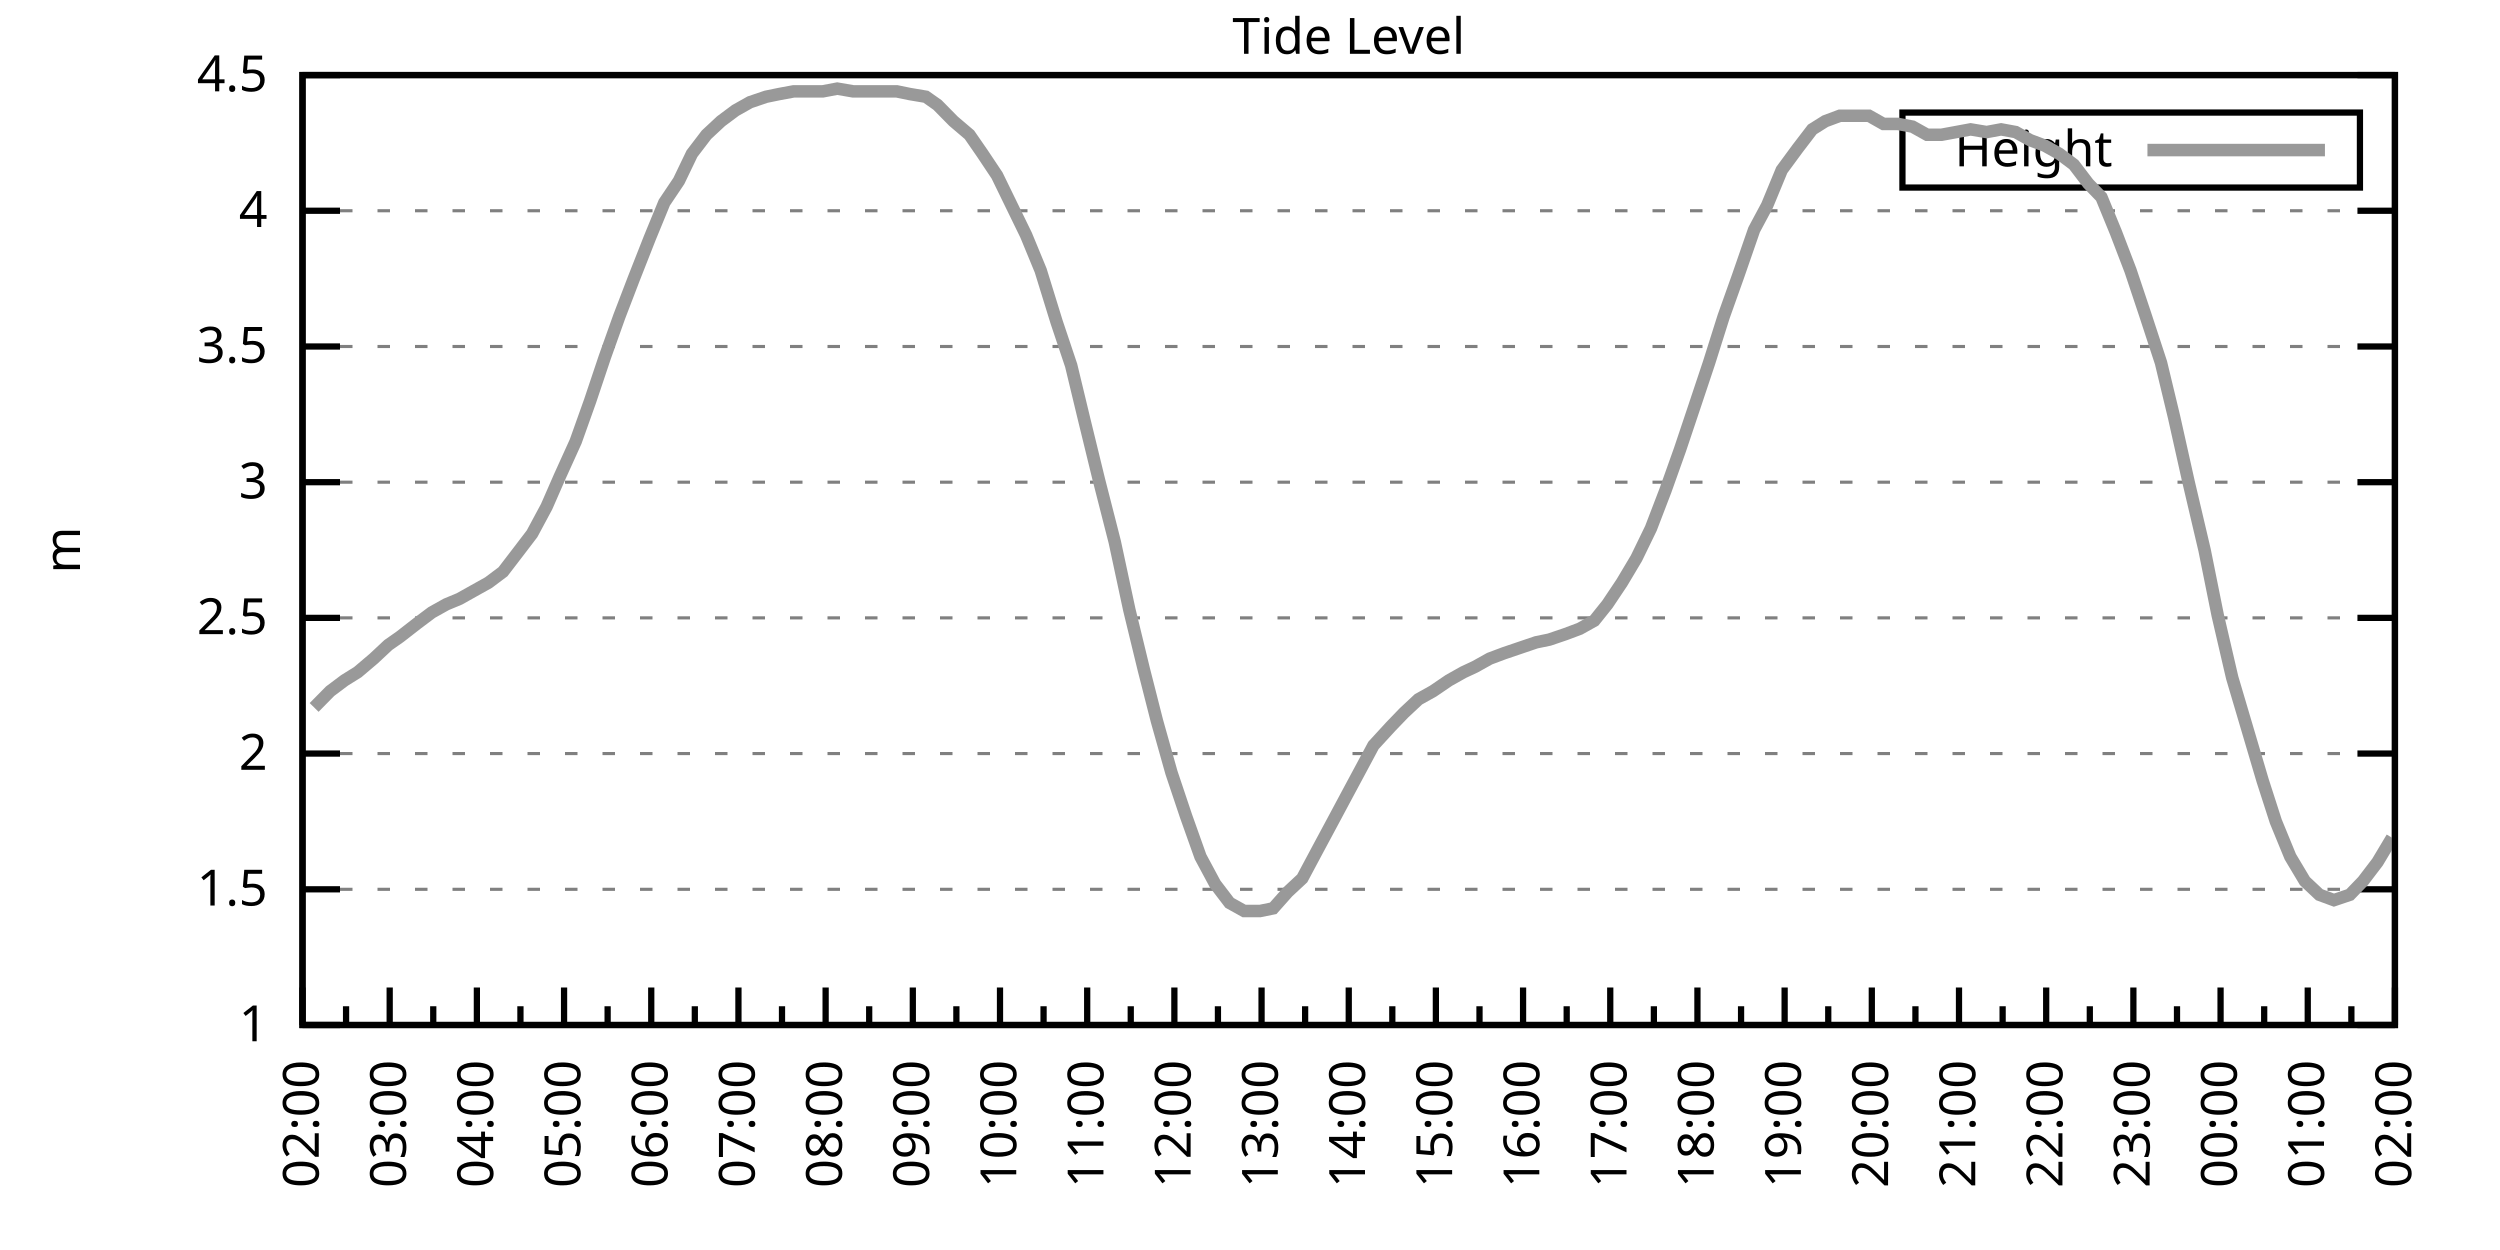
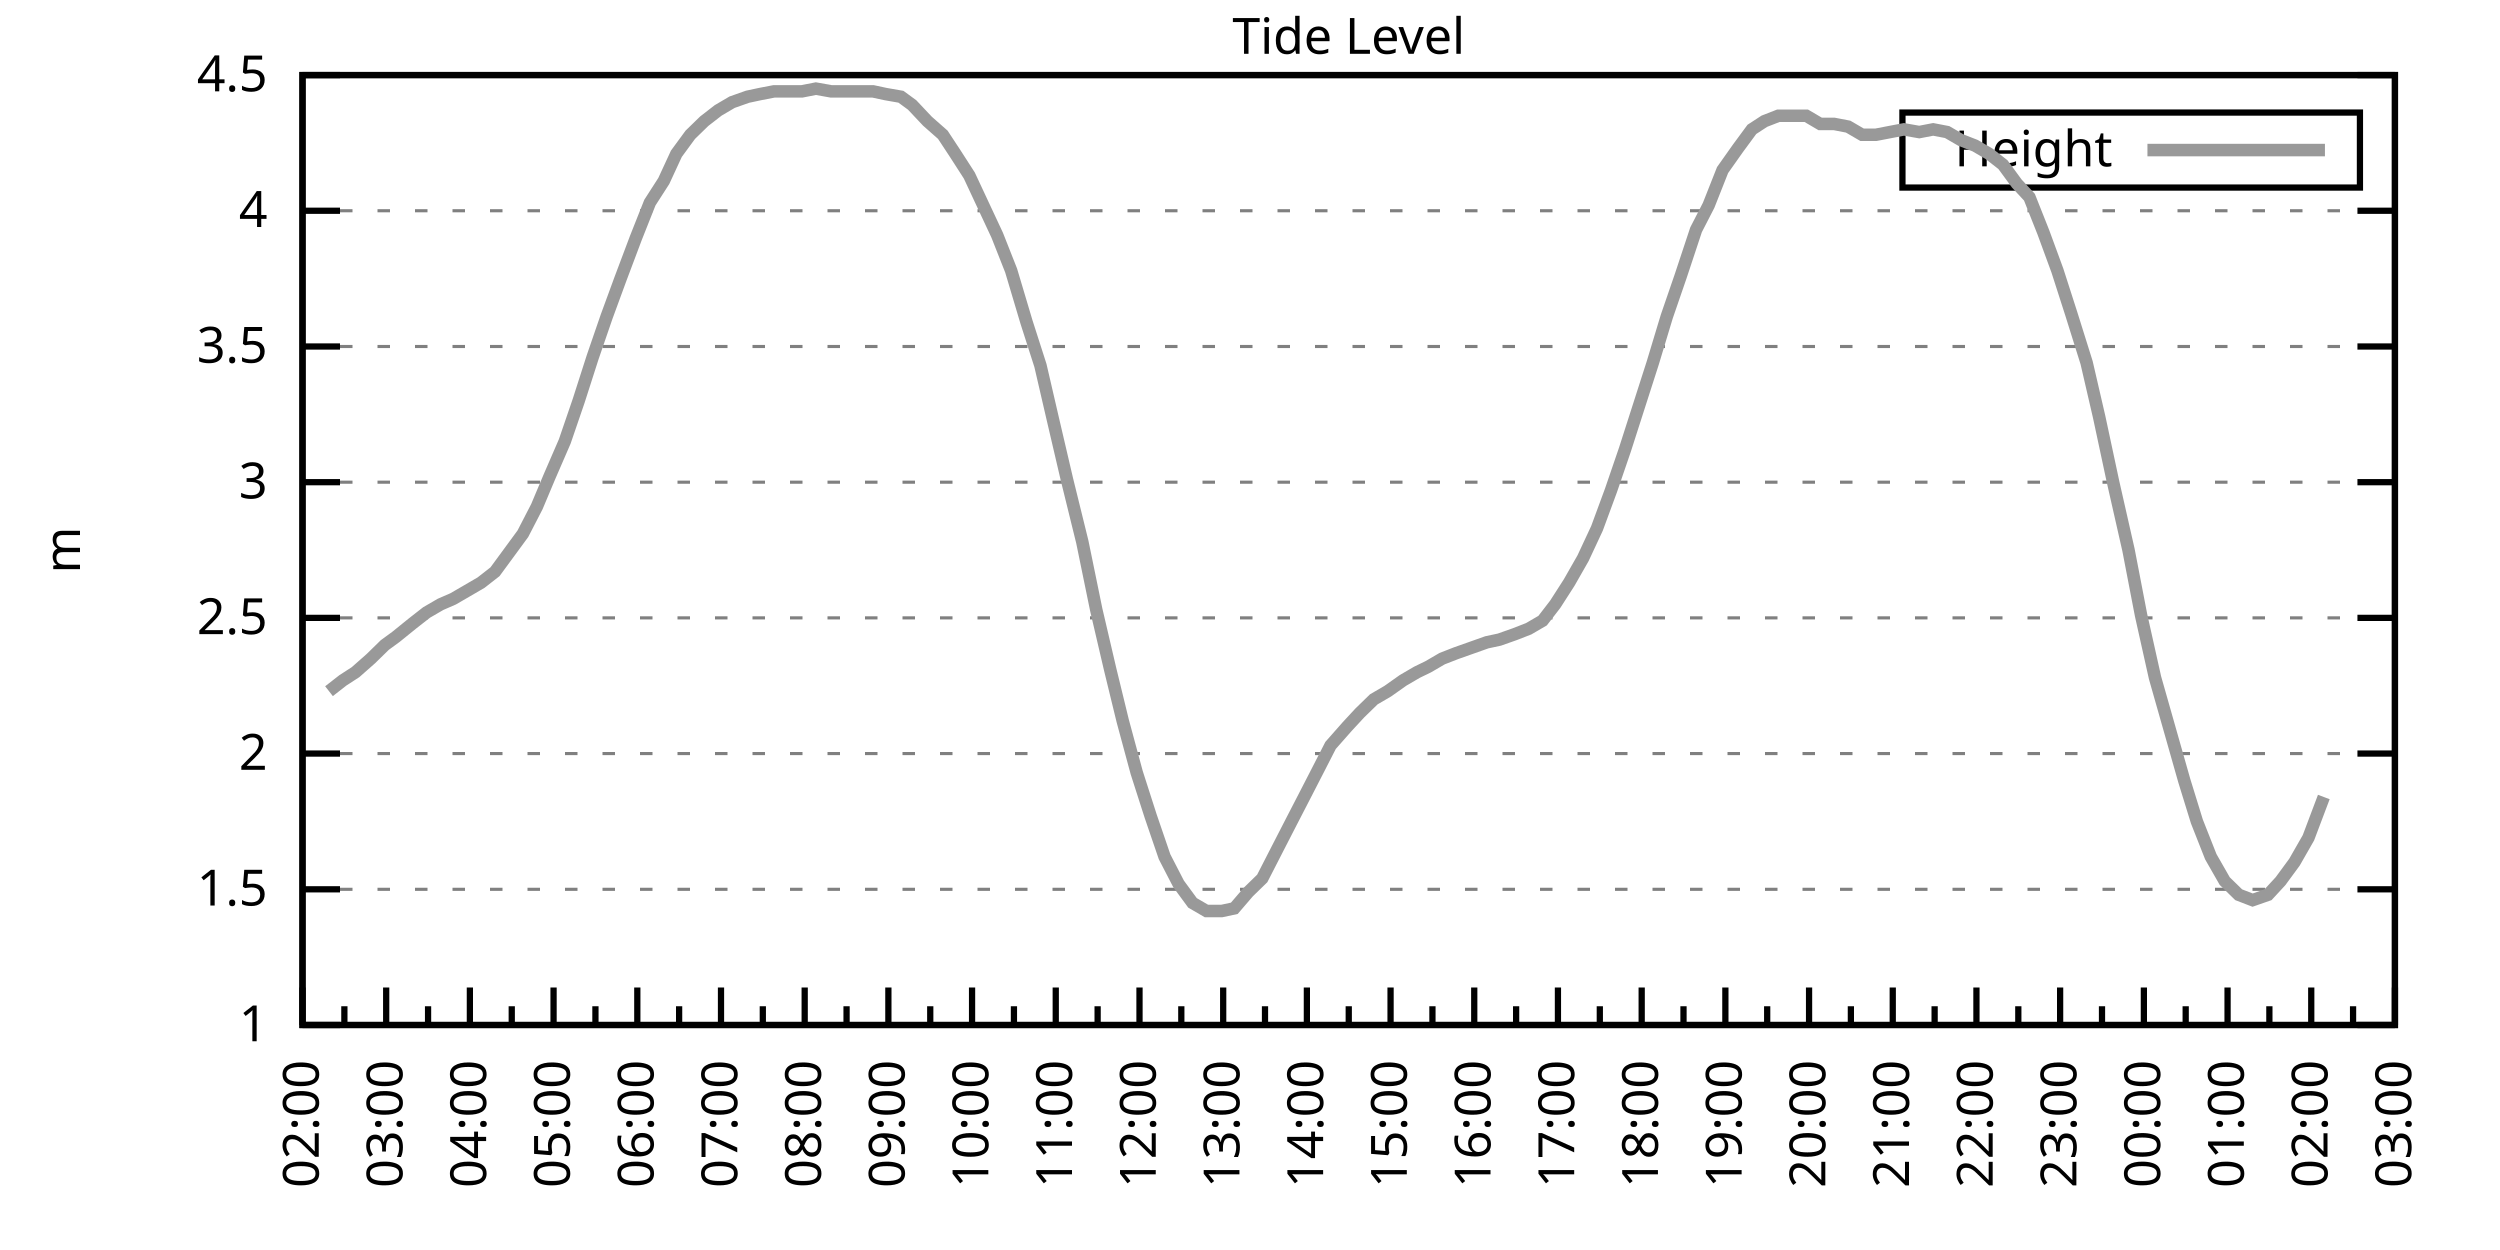
<svg xmlns="http://www.w3.org/2000/svg" xmlns:xlink="http://www.w3.org/1999/xlink" width="400" height="200" viewBox="0 0 400 200">
  <g id="gnuplot_canvas">
    <rect x="0" y="0" width="400" height="200" fill="none" />
    <defs>
      <circle id="gpDot" r="0.5" stroke-width="0.5" stroke="currentColor" />
      <path id="gpPt0" stroke-width="0.333" stroke="currentColor" d="M-1,0 h2 M0,-1 v2" />
      <path id="gpPt1" stroke-width="0.333" stroke="currentColor" d="M-1,-1 L1,1 M1,-1 L-1,1" />
      <path id="gpPt2" stroke-width="0.333" stroke="currentColor" d="M-1,0 L1,0 M0,-1 L0,1 M-1,-1 L1,1 M-1,1 L1,-1" />
      <rect id="gpPt3" stroke-width="0.333" stroke="currentColor" x="-1" y="-1" width="2" height="2" />
      <rect id="gpPt4" stroke-width="0.333" stroke="currentColor" fill="currentColor" x="-1" y="-1" width="2" height="2" />
      <circle id="gpPt5" stroke-width="0.333" stroke="currentColor" cx="0" cy="0" r="1" />
      <use xlink:href="#gpPt5" id="gpPt6" fill="currentColor" stroke="none" />
      <path id="gpPt7" stroke-width="0.333" stroke="currentColor" d="M0,-1.33 L-1.33,0.67 L1.33,0.67 z" />
      <use xlink:href="#gpPt7" id="gpPt8" fill="currentColor" stroke="none" />
      <use xlink:href="#gpPt7" id="gpPt9" stroke="currentColor" transform="rotate(180)" />
      <use xlink:href="#gpPt9" id="gpPt10" fill="currentColor" stroke="none" />
      <use xlink:href="#gpPt3" id="gpPt11" stroke="currentColor" transform="rotate(45)" />
      <use xlink:href="#gpPt11" id="gpPt12" fill="currentColor" stroke="none" />
      <path id="gpPt13" stroke-width="0.333" stroke="currentColor" d="M0,1.330 L1.265,0.411 L0.782,-1.067 L-0.782,-1.076 L-1.265,0.411 z" />
      <use xlink:href="#gpPt13" id="gpPt14" fill="currentColor" stroke="none" />
      <filter id="textbox" filterUnits="objectBoundingBox" x="0" y="0" height="1" width="1">
        <feFlood flood-color="white" flood-opacity="1" result="bgnd" />
        <feComposite in="SourceGraphic" in2="bgnd" operator="atop" />
      </filter>
      <filter id="greybox" filterUnits="objectBoundingBox" x="0" y="0" height="1" width="1">
        <feFlood flood-color="lightgrey" flood-opacity="1" result="grey" />
        <feComposite in="SourceGraphic" in2="grey" operator="atop" />
      </filter>
    </defs>
    <g fill="none" color="white" stroke="currentColor" stroke-width="1.00" stroke-linecap="butt" stroke-linejoin="miter">
</g>
    <g fill="none" color="black" stroke="currentColor" stroke-width="1.00" stroke-linecap="butt" stroke-linejoin="miter">
      <g stroke="none" shape-rendering="crispEdges">
        <polygon fill="rgb(255, 255, 255)" points="48.40,164.00 383.18,164.00 383.18,12.02 48.40,12.02 " />
      </g>
    </g>
    <g fill="none" color="black" stroke="currentColor" stroke-width="1.00" stroke-linecap="butt" stroke-linejoin="miter">
</g>
    <g fill="none" color="black" stroke="black" stroke-width="0.50" stroke-linecap="butt" stroke-linejoin="miter">
</g>
    <g fill="none" color="gray" stroke="currentColor" stroke-width="0.50" stroke-linecap="butt" stroke-linejoin="miter">
      <path stroke="gray" stroke-dasharray="2,4" class="gridline" d="M48.40,164.00 L383.19,164.00  " />
    </g>
    <g fill="none" color="gray" stroke="gray" stroke-width="1.00" stroke-linecap="butt" stroke-linejoin="miter">
</g>
    <g fill="none" color="black" stroke="currentColor" stroke-width="1.00" stroke-linecap="butt" stroke-linejoin="miter">
      <path stroke="black" d="M48.40,164.00 L54.40,164.00 M383.19,164.00 L377.19,164.00  " />
      <g transform="translate(42.80,166.60)" stroke="none" fill="black" font-family="Sans" font-size="8.00" text-anchor="end">
        <text>
          <tspan font-family="Sans"> 1</tspan>
        </text>
      </g>
    </g>
    <g fill="none" color="black" stroke="currentColor" stroke-width="1.00" stroke-linecap="butt" stroke-linejoin="miter">
</g>
    <g fill="none" color="black" stroke="black" stroke-width="0.50" stroke-linecap="butt" stroke-linejoin="miter">
</g>
    <g fill="none" color="gray" stroke="currentColor" stroke-width="0.50" stroke-linecap="butt" stroke-linejoin="miter">
      <path stroke="gray" stroke-dasharray="2,4" class="gridline" d="M48.40,142.29 L383.19,142.29  " />
    </g>
    <g fill="none" color="gray" stroke="gray" stroke-width="1.00" stroke-linecap="butt" stroke-linejoin="miter">
</g>
    <g fill="none" color="black" stroke="currentColor" stroke-width="1.00" stroke-linecap="butt" stroke-linejoin="miter">
      <path stroke="black" d="M48.40,142.29 L54.40,142.29 M383.19,142.29 L377.19,142.29  " />
      <g transform="translate(42.80,144.89)" stroke="none" fill="black" font-family="Sans" font-size="8.00" text-anchor="end">
        <text>
          <tspan font-family="Sans"> 1.5</tspan>
        </text>
      </g>
    </g>
    <g fill="none" color="black" stroke="currentColor" stroke-width="1.00" stroke-linecap="butt" stroke-linejoin="miter">
</g>
    <g fill="none" color="black" stroke="black" stroke-width="0.50" stroke-linecap="butt" stroke-linejoin="miter">
</g>
    <g fill="none" color="gray" stroke="currentColor" stroke-width="0.50" stroke-linecap="butt" stroke-linejoin="miter">
      <path stroke="gray" stroke-dasharray="2,4" class="gridline" d="M48.40,120.57 L383.19,120.57  " />
    </g>
    <g fill="none" color="gray" stroke="gray" stroke-width="1.00" stroke-linecap="butt" stroke-linejoin="miter">
</g>
    <g fill="none" color="black" stroke="currentColor" stroke-width="1.00" stroke-linecap="butt" stroke-linejoin="miter">
      <path stroke="black" d="M48.40,120.57 L54.40,120.57 M383.19,120.57 L377.19,120.57  " />
      <g transform="translate(42.80,123.17)" stroke="none" fill="black" font-family="Sans" font-size="8.00" text-anchor="end">
        <text>
          <tspan font-family="Sans"> 2</tspan>
        </text>
      </g>
    </g>
    <g fill="none" color="black" stroke="currentColor" stroke-width="1.00" stroke-linecap="butt" stroke-linejoin="miter">
</g>
    <g fill="none" color="black" stroke="black" stroke-width="0.50" stroke-linecap="butt" stroke-linejoin="miter">
</g>
    <g fill="none" color="gray" stroke="currentColor" stroke-width="0.50" stroke-linecap="butt" stroke-linejoin="miter">
      <path stroke="gray" stroke-dasharray="2,4" class="gridline" d="M48.40,98.86 L383.19,98.86  " />
    </g>
    <g fill="none" color="gray" stroke="gray" stroke-width="1.00" stroke-linecap="butt" stroke-linejoin="miter">
</g>
    <g fill="none" color="black" stroke="currentColor" stroke-width="1.00" stroke-linecap="butt" stroke-linejoin="miter">
      <path stroke="black" d="M48.40,98.86 L54.40,98.86 M383.19,98.86 L377.19,98.86  " />
      <g transform="translate(42.80,101.46)" stroke="none" fill="black" font-family="Sans" font-size="8.00" text-anchor="end">
        <text>
          <tspan font-family="Sans"> 2.5</tspan>
        </text>
      </g>
    </g>
    <g fill="none" color="black" stroke="currentColor" stroke-width="1.00" stroke-linecap="butt" stroke-linejoin="miter">
</g>
    <g fill="none" color="black" stroke="black" stroke-width="0.50" stroke-linecap="butt" stroke-linejoin="miter">
</g>
    <g fill="none" color="gray" stroke="currentColor" stroke-width="0.50" stroke-linecap="butt" stroke-linejoin="miter">
      <path stroke="gray" stroke-dasharray="2,4" class="gridline" d="M48.40,77.15 L383.19,77.15  " />
    </g>
    <g fill="none" color="gray" stroke="gray" stroke-width="1.00" stroke-linecap="butt" stroke-linejoin="miter">
</g>
    <g fill="none" color="black" stroke="currentColor" stroke-width="1.00" stroke-linecap="butt" stroke-linejoin="miter">
      <path stroke="black" d="M48.40,77.15 L54.40,77.15 M383.19,77.15 L377.19,77.15  " />
      <g transform="translate(42.80,79.75)" stroke="none" fill="black" font-family="Sans" font-size="8.00" text-anchor="end">
        <text>
          <tspan font-family="Sans"> 3</tspan>
        </text>
      </g>
    </g>
    <g fill="none" color="black" stroke="currentColor" stroke-width="1.00" stroke-linecap="butt" stroke-linejoin="miter">
</g>
    <g fill="none" color="black" stroke="black" stroke-width="0.50" stroke-linecap="butt" stroke-linejoin="miter">
</g>
    <g fill="none" color="gray" stroke="currentColor" stroke-width="0.50" stroke-linecap="butt" stroke-linejoin="miter">
      <path stroke="gray" stroke-dasharray="2,4" class="gridline" d="M48.40,55.44 L383.19,55.44  " />
    </g>
    <g fill="none" color="gray" stroke="gray" stroke-width="1.00" stroke-linecap="butt" stroke-linejoin="miter">
</g>
    <g fill="none" color="black" stroke="currentColor" stroke-width="1.00" stroke-linecap="butt" stroke-linejoin="miter">
      <path stroke="black" d="M48.40,55.44 L54.40,55.44 M383.19,55.44 L377.19,55.44  " />
      <g transform="translate(42.80,58.04)" stroke="none" fill="black" font-family="Sans" font-size="8.00" text-anchor="end">
        <text>
          <tspan font-family="Sans"> 3.5</tspan>
        </text>
      </g>
    </g>
    <g fill="none" color="black" stroke="currentColor" stroke-width="1.00" stroke-linecap="butt" stroke-linejoin="miter">
</g>
    <g fill="none" color="black" stroke="black" stroke-width="0.50" stroke-linecap="butt" stroke-linejoin="miter">
</g>
    <g fill="none" color="gray" stroke="currentColor" stroke-width="0.50" stroke-linecap="butt" stroke-linejoin="miter">
      <path stroke="gray" stroke-dasharray="2,4" class="gridline" d="M48.40,33.72 L383.19,33.72  " />
    </g>
    <g fill="none" color="gray" stroke="gray" stroke-width="1.00" stroke-linecap="butt" stroke-linejoin="miter">
</g>
    <g fill="none" color="black" stroke="currentColor" stroke-width="1.00" stroke-linecap="butt" stroke-linejoin="miter">
      <path stroke="black" d="M48.40,33.72 L54.40,33.72 M383.19,33.72 L377.19,33.72  " />
      <g transform="translate(42.80,36.32)" stroke="none" fill="black" font-family="Sans" font-size="8.00" text-anchor="end">
        <text>
          <tspan font-family="Sans"> 4</tspan>
        </text>
      </g>
    </g>
    <g fill="none" color="black" stroke="currentColor" stroke-width="1.00" stroke-linecap="butt" stroke-linejoin="miter">
</g>
    <g fill="none" color="black" stroke="black" stroke-width="0.50" stroke-linecap="butt" stroke-linejoin="miter">
</g>
    <g fill="none" color="gray" stroke="currentColor" stroke-width="0.50" stroke-linecap="butt" stroke-linejoin="miter">
      <path stroke="gray" stroke-dasharray="2,4" class="gridline" d="M48.40,12.01 L383.19,12.01  " />
    </g>
    <g fill="none" color="gray" stroke="gray" stroke-width="1.00" stroke-linecap="butt" stroke-linejoin="miter">
</g>
    <g fill="none" color="black" stroke="currentColor" stroke-width="1.00" stroke-linecap="butt" stroke-linejoin="miter">
      <path stroke="black" d="M48.40,12.01 L54.40,12.01 M383.19,12.01 L377.19,12.01  " />
      <g transform="translate(42.80,14.61)" stroke="none" fill="black" font-family="Sans" font-size="8.00" text-anchor="end">
        <text>
          <tspan font-family="Sans"> 4.5</tspan>
        </text>
      </g>
    </g>
    <g fill="none" color="black" stroke="currentColor" stroke-width="1.00" stroke-linecap="butt" stroke-linejoin="miter">
      <path stroke="black" d="M48.40,164.00 L48.40,158.00  " />
      <g transform="translate(51.00,169.60) rotate(270)" stroke="none" fill="black" font-family="Sans" font-size="8.00" text-anchor="end">
        <text>
          <tspan font-family="Sans">02:00</tspan>
        </text>
      </g>
    </g>
    <g fill="none" color="black" stroke="currentColor" stroke-width="1.00" stroke-linecap="butt" stroke-linejoin="miter">
-       <path stroke="black" d="M55.37,164.00 L55.37,161.00 M62.35,164.00 L62.35,158.00  " />
-       <g transform="translate(64.95,169.60) rotate(270)" stroke="none" fill="black" font-family="Sans" font-size="8.00" text-anchor="end">
+       <path stroke="black" d="M55.10,164.00 L55.10,161.00 M61.79,164.00 L61.79,158.00  " />
+       <g transform="translate(64.39,169.60) rotate(270)" stroke="none" fill="black" font-family="Sans" font-size="8.00" text-anchor="end">
        <text>
          <tspan font-family="Sans">03:00</tspan>
        </text>
      </g>
    </g>
    <g fill="none" color="black" stroke="currentColor" stroke-width="1.00" stroke-linecap="butt" stroke-linejoin="miter">
-       <path stroke="black" d="M69.32,164.00 L69.32,161.00 M76.30,164.00 L76.30,158.00  " />
-       <g transform="translate(78.90,169.60) rotate(270)" stroke="none" fill="black" font-family="Sans" font-size="8.00" text-anchor="end">
+       <path stroke="black" d="M68.49,164.00 L68.49,161.00 M75.18,164.00 L75.18,158.00  " />
+       <g transform="translate(77.78,169.60) rotate(270)" stroke="none" fill="black" font-family="Sans" font-size="8.00" text-anchor="end">
        <text>
          <tspan font-family="Sans">04:00</tspan>
        </text>
      </g>
    </g>
    <g fill="none" color="black" stroke="currentColor" stroke-width="1.00" stroke-linecap="butt" stroke-linejoin="miter">
-       <path stroke="black" d="M83.27,164.00 L83.27,161.00 M90.25,164.00 L90.25,158.00  " />
-       <g transform="translate(92.85,169.60) rotate(270)" stroke="none" fill="black" font-family="Sans" font-size="8.00" text-anchor="end">
+       <path stroke="black" d="M81.88,164.00 L81.88,161.00 M88.57,164.00 L88.57,158.00  " />
+       <g transform="translate(91.17,169.60) rotate(270)" stroke="none" fill="black" font-family="Sans" font-size="8.00" text-anchor="end">
        <text>
          <tspan font-family="Sans">05:00</tspan>
        </text>
      </g>
    </g>
    <g fill="none" color="black" stroke="currentColor" stroke-width="1.00" stroke-linecap="butt" stroke-linejoin="miter">
-       <path stroke="black" d="M97.22,164.00 L97.22,161.00 M104.20,164.00 L104.20,158.00  " />
-       <g transform="translate(106.80,169.60) rotate(270)" stroke="none" fill="black" font-family="Sans" font-size="8.00" text-anchor="end">
+       <path stroke="black" d="M95.27,164.00 L95.27,161.00 M101.97,164.00 L101.97,158.00  " />
+       <g transform="translate(104.57,169.60) rotate(270)" stroke="none" fill="black" font-family="Sans" font-size="8.00" text-anchor="end">
        <text>
          <tspan font-family="Sans">06:00</tspan>
        </text>
      </g>
    </g>
    <g fill="none" color="black" stroke="currentColor" stroke-width="1.00" stroke-linecap="butt" stroke-linejoin="miter">
-       <path stroke="black" d="M111.17,164.00 L111.17,161.00 M118.15,164.00 L118.15,158.00  " />
-       <g transform="translate(120.75,169.60) rotate(270)" stroke="none" fill="black" font-family="Sans" font-size="8.00" text-anchor="end">
+       <path stroke="black" d="M108.66,164.00 L108.66,161.00 M115.36,164.00 L115.36,158.00  " />
+       <g transform="translate(117.96,169.60) rotate(270)" stroke="none" fill="black" font-family="Sans" font-size="8.00" text-anchor="end">
        <text>
          <tspan font-family="Sans">07:00</tspan>
        </text>
      </g>
    </g>
    <g fill="none" color="black" stroke="currentColor" stroke-width="1.00" stroke-linecap="butt" stroke-linejoin="miter">
-       <path stroke="black" d="M125.12,164.00 L125.12,161.00 M132.10,164.00 L132.10,158.00  " />
-       <g transform="translate(134.70,169.60) rotate(270)" stroke="none" fill="black" font-family="Sans" font-size="8.00" text-anchor="end">
+       <path stroke="black" d="M122.05,164.00 L122.05,161.00 M128.75,164.00 L128.75,158.00  " />
+       <g transform="translate(131.35,169.60) rotate(270)" stroke="none" fill="black" font-family="Sans" font-size="8.00" text-anchor="end">
        <text>
          <tspan font-family="Sans">08:00</tspan>
        </text>
      </g>
    </g>
    <g fill="none" color="black" stroke="currentColor" stroke-width="1.00" stroke-linecap="butt" stroke-linejoin="miter">
-       <path stroke="black" d="M139.07,164.00 L139.07,161.00 M146.05,164.00 L146.05,158.00  " />
-       <g transform="translate(148.65,169.60) rotate(270)" stroke="none" fill="black" font-family="Sans" font-size="8.00" text-anchor="end">
+       <path stroke="black" d="M135.45,164.00 L135.45,161.00 M142.14,164.00 L142.14,158.00  " />
+       <g transform="translate(144.74,169.60) rotate(270)" stroke="none" fill="black" font-family="Sans" font-size="8.00" text-anchor="end">
        <text>
          <tspan font-family="Sans">09:00</tspan>
        </text>
      </g>
    </g>
    <g fill="none" color="black" stroke="currentColor" stroke-width="1.00" stroke-linecap="butt" stroke-linejoin="miter">
-       <path stroke="black" d="M153.02,164.00 L153.02,161.00 M160.00,164.00 L160.00,158.00  " />
-       <g transform="translate(162.60,169.60) rotate(270)" stroke="none" fill="black" font-family="Sans" font-size="8.00" text-anchor="end">
+       <path stroke="black" d="M148.84,164.00 L148.84,161.00 M155.53,164.00 L155.53,158.00  " />
+       <g transform="translate(158.13,169.60) rotate(270)" stroke="none" fill="black" font-family="Sans" font-size="8.00" text-anchor="end">
        <text>
          <tspan font-family="Sans">10:00</tspan>
        </text>
      </g>
    </g>
    <g fill="none" color="black" stroke="currentColor" stroke-width="1.00" stroke-linecap="butt" stroke-linejoin="miter">
-       <path stroke="black" d="M166.97,164.00 L166.97,161.00 M173.95,164.00 L173.95,158.00  " />
-       <g transform="translate(176.55,169.60) rotate(270)" stroke="none" fill="black" font-family="Sans" font-size="8.00" text-anchor="end">
+       <path stroke="black" d="M162.23,164.00 L162.23,161.00 M168.92,164.00 L168.92,158.00  " />
+       <g transform="translate(171.52,169.60) rotate(270)" stroke="none" fill="black" font-family="Sans" font-size="8.00" text-anchor="end">
        <text>
          <tspan font-family="Sans">11:00</tspan>
        </text>
      </g>
    </g>
    <g fill="none" color="black" stroke="currentColor" stroke-width="1.00" stroke-linecap="butt" stroke-linejoin="miter">
-       <path stroke="black" d="M180.92,164.00 L180.92,161.00 M187.90,164.00 L187.90,158.00  " />
-       <g transform="translate(190.50,169.60) rotate(270)" stroke="none" fill="black" font-family="Sans" font-size="8.00" text-anchor="end">
+       <path stroke="black" d="M175.62,164.00 L175.62,161.00 M182.32,164.00 L182.32,158.00  " />
+       <g transform="translate(184.92,169.60) rotate(270)" stroke="none" fill="black" font-family="Sans" font-size="8.00" text-anchor="end">
        <text>
          <tspan font-family="Sans">12:00</tspan>
        </text>
      </g>
    </g>
    <g fill="none" color="black" stroke="currentColor" stroke-width="1.00" stroke-linecap="butt" stroke-linejoin="miter">
-       <path stroke="black" d="M194.87,164.00 L194.87,161.00 M201.85,164.00 L201.85,158.00  " />
-       <g transform="translate(204.45,169.60) rotate(270)" stroke="none" fill="black" font-family="Sans" font-size="8.00" text-anchor="end">
+       <path stroke="black" d="M189.01,164.00 L189.01,161.00 M195.71,164.00 L195.71,158.00  " />
+       <g transform="translate(198.31,169.60) rotate(270)" stroke="none" fill="black" font-family="Sans" font-size="8.00" text-anchor="end">
        <text>
          <tspan font-family="Sans">13:00</tspan>
        </text>
      </g>
    </g>
    <g fill="none" color="black" stroke="currentColor" stroke-width="1.00" stroke-linecap="butt" stroke-linejoin="miter">
-       <path stroke="black" d="M208.82,164.00 L208.82,161.00 M215.80,164.00 L215.80,158.00  " />
-       <g transform="translate(218.40,169.60) rotate(270)" stroke="none" fill="black" font-family="Sans" font-size="8.00" text-anchor="end">
+       <path stroke="black" d="M202.40,164.00 L202.40,161.00 M209.10,164.00 L209.10,158.00  " />
+       <g transform="translate(211.70,169.60) rotate(270)" stroke="none" fill="black" font-family="Sans" font-size="8.00" text-anchor="end">
        <text>
          <tspan font-family="Sans">14:00</tspan>
        </text>
      </g>
    </g>
    <g fill="none" color="black" stroke="currentColor" stroke-width="1.00" stroke-linecap="butt" stroke-linejoin="miter">
-       <path stroke="black" d="M222.77,164.00 L222.77,161.00 M229.74,164.00 L229.74,158.00  " />
-       <g transform="translate(232.34,169.60) rotate(270)" stroke="none" fill="black" font-family="Sans" font-size="8.00" text-anchor="end">
+       <path stroke="black" d="M215.80,164.00 L215.80,161.00 M222.49,164.00 L222.49,158.00  " />
+       <g transform="translate(225.09,169.60) rotate(270)" stroke="none" fill="black" font-family="Sans" font-size="8.00" text-anchor="end">
        <text>
          <tspan font-family="Sans">15:00</tspan>
        </text>
      </g>
    </g>
    <g fill="none" color="black" stroke="currentColor" stroke-width="1.00" stroke-linecap="butt" stroke-linejoin="miter">
-       <path stroke="black" d="M236.72,164.00 L236.72,161.00 M243.69,164.00 L243.69,158.00  " />
-       <g transform="translate(246.29,169.60) rotate(270)" stroke="none" fill="black" font-family="Sans" font-size="8.00" text-anchor="end">
+       <path stroke="black" d="M229.19,164.00 L229.19,161.00 M235.88,164.00 L235.88,158.00  " />
+       <g transform="translate(238.48,169.60) rotate(270)" stroke="none" fill="black" font-family="Sans" font-size="8.00" text-anchor="end">
        <text>
          <tspan font-family="Sans">16:00</tspan>
        </text>
      </g>
    </g>
    <g fill="none" color="black" stroke="currentColor" stroke-width="1.00" stroke-linecap="butt" stroke-linejoin="miter">
-       <path stroke="black" d="M250.67,164.00 L250.67,161.00 M257.64,164.00 L257.64,158.00  " />
-       <g transform="translate(260.24,169.60) rotate(270)" stroke="none" fill="black" font-family="Sans" font-size="8.00" text-anchor="end">
+       <path stroke="black" d="M242.58,164.00 L242.58,161.00 M249.27,164.00 L249.27,158.00  " />
+       <g transform="translate(251.87,169.60) rotate(270)" stroke="none" fill="black" font-family="Sans" font-size="8.00" text-anchor="end">
        <text>
          <tspan font-family="Sans">17:00</tspan>
        </text>
      </g>
    </g>
    <g fill="none" color="black" stroke="currentColor" stroke-width="1.00" stroke-linecap="butt" stroke-linejoin="miter">
-       <path stroke="black" d="M264.62,164.00 L264.62,161.00 M271.59,164.00 L271.59,158.00  " />
-       <g transform="translate(274.19,169.60) rotate(270)" stroke="none" fill="black" font-family="Sans" font-size="8.00" text-anchor="end">
+       <path stroke="black" d="M255.97,164.00 L255.97,161.00 M262.67,164.00 L262.67,158.00  " />
+       <g transform="translate(265.27,169.60) rotate(270)" stroke="none" fill="black" font-family="Sans" font-size="8.00" text-anchor="end">
        <text>
          <tspan font-family="Sans">18:00</tspan>
        </text>
      </g>
    </g>
    <g fill="none" color="black" stroke="currentColor" stroke-width="1.00" stroke-linecap="butt" stroke-linejoin="miter">
-       <path stroke="black" d="M278.57,164.00 L278.57,161.00 M285.54,164.00 L285.54,158.00  " />
-       <g transform="translate(288.14,169.60) rotate(270)" stroke="none" fill="black" font-family="Sans" font-size="8.00" text-anchor="end">
+       <path stroke="black" d="M269.36,164.00 L269.36,161.00 M276.06,164.00 L276.06,158.00  " />
+       <g transform="translate(278.66,169.60) rotate(270)" stroke="none" fill="black" font-family="Sans" font-size="8.00" text-anchor="end">
        <text>
          <tspan font-family="Sans">19:00</tspan>
        </text>
      </g>
    </g>
    <g fill="none" color="black" stroke="currentColor" stroke-width="1.00" stroke-linecap="butt" stroke-linejoin="miter">
-       <path stroke="black" d="M292.52,164.00 L292.52,161.00 M299.49,164.00 L299.49,158.00  " />
-       <g transform="translate(302.09,169.60) rotate(270)" stroke="none" fill="black" font-family="Sans" font-size="8.00" text-anchor="end">
+       <path stroke="black" d="M282.75,164.00 L282.75,161.00 M289.45,164.00 L289.45,158.00  " />
+       <g transform="translate(292.05,169.60) rotate(270)" stroke="none" fill="black" font-family="Sans" font-size="8.00" text-anchor="end">
        <text>
          <tspan font-family="Sans">20:00</tspan>
        </text>
      </g>
    </g>
    <g fill="none" color="black" stroke="currentColor" stroke-width="1.00" stroke-linecap="butt" stroke-linejoin="miter">
-       <path stroke="black" d="M306.47,164.00 L306.47,161.00 M313.44,164.00 L313.44,158.00  " />
-       <g transform="translate(316.04,169.60) rotate(270)" stroke="none" fill="black" font-family="Sans" font-size="8.00" text-anchor="end">
+       <path stroke="black" d="M296.14,164.00 L296.14,161.00 M302.84,164.00 L302.84,158.00  " />
+       <g transform="translate(305.44,169.60) rotate(270)" stroke="none" fill="black" font-family="Sans" font-size="8.00" text-anchor="end">
        <text>
          <tspan font-family="Sans">21:00</tspan>
        </text>
      </g>
    </g>
    <g fill="none" color="black" stroke="currentColor" stroke-width="1.00" stroke-linecap="butt" stroke-linejoin="miter">
-       <path stroke="black" d="M320.42,164.00 L320.42,161.00 M327.39,164.00 L327.39,158.00  " />
-       <g transform="translate(329.99,169.60) rotate(270)" stroke="none" fill="black" font-family="Sans" font-size="8.00" text-anchor="end">
+       <path stroke="black" d="M309.54,164.00 L309.54,161.00 M316.23,164.00 L316.23,158.00  " />
+       <g transform="translate(318.83,169.60) rotate(270)" stroke="none" fill="black" font-family="Sans" font-size="8.00" text-anchor="end">
        <text>
          <tspan font-family="Sans">22:00</tspan>
        </text>
      </g>
    </g>
    <g fill="none" color="black" stroke="currentColor" stroke-width="1.00" stroke-linecap="butt" stroke-linejoin="miter">
-       <path stroke="black" d="M334.37,164.00 L334.37,161.00 M341.34,164.00 L341.34,158.00  " />
-       <g transform="translate(343.94,169.60) rotate(270)" stroke="none" fill="black" font-family="Sans" font-size="8.00" text-anchor="end">
+       <path stroke="black" d="M322.93,164.00 L322.93,161.00 M329.62,164.00 L329.62,158.00  " />
+       <g transform="translate(332.22,169.60) rotate(270)" stroke="none" fill="black" font-family="Sans" font-size="8.00" text-anchor="end">
        <text>
          <tspan font-family="Sans">23:00</tspan>
        </text>
      </g>
    </g>
    <g fill="none" color="black" stroke="currentColor" stroke-width="1.00" stroke-linecap="butt" stroke-linejoin="miter">
-       <path stroke="black" d="M348.32,164.00 L348.32,161.00 M355.29,164.00 L355.29,158.00  " />
-       <g transform="translate(357.89,169.60) rotate(270)" stroke="none" fill="black" font-family="Sans" font-size="8.00" text-anchor="end">
+       <path stroke="black" d="M336.32,164.00 L336.32,161.00 M343.02,164.00 L343.02,158.00  " />
+       <g transform="translate(345.62,169.60) rotate(270)" stroke="none" fill="black" font-family="Sans" font-size="8.00" text-anchor="end">
        <text>
          <tspan font-family="Sans">00:00</tspan>
        </text>
      </g>
    </g>
    <g fill="none" color="black" stroke="currentColor" stroke-width="1.00" stroke-linecap="butt" stroke-linejoin="miter">
-       <path stroke="black" d="M362.27,164.00 L362.27,161.00 M369.24,164.00 L369.24,158.00  " />
-       <g transform="translate(371.84,169.60) rotate(270)" stroke="none" fill="black" font-family="Sans" font-size="8.00" text-anchor="end">
+       <path stroke="black" d="M349.71,164.00 L349.71,161.00 M356.41,164.00 L356.41,158.00  " />
+       <g transform="translate(359.01,169.60) rotate(270)" stroke="none" fill="black" font-family="Sans" font-size="8.00" text-anchor="end">
        <text>
          <tspan font-family="Sans">01:00</tspan>
        </text>
      </g>
    </g>
    <g fill="none" color="black" stroke="currentColor" stroke-width="1.00" stroke-linecap="butt" stroke-linejoin="miter">
-       <path stroke="black" d="M376.22,164.00 L376.22,161.00 M383.19,164.00 L383.19,158.00  " />
+       <path stroke="black" d="M363.10,164.00 L363.10,161.00 M369.80,164.00 L369.80,158.00  " />
+       <g transform="translate(372.40,169.60) rotate(270)" stroke="none" fill="black" font-family="Sans" font-size="8.00" text-anchor="end">
+         <text>
+           <tspan font-family="Sans">02:00</tspan>
+         </text>
+       </g>
+     </g>
+     <g fill="none" color="black" stroke="currentColor" stroke-width="1.00" stroke-linecap="butt" stroke-linejoin="miter">
+       <path stroke="black" d="M376.49,164.00 L376.49,161.00 M383.19,164.00 L383.19,158.00  " />
      <g transform="translate(385.79,169.60) rotate(270)" stroke="none" fill="black" font-family="Sans" font-size="8.00" text-anchor="end">
        <text>
-           <tspan font-family="Sans">02:00</tspan>
+           <tspan font-family="Sans">03:00</tspan>
        </text>
      </g>
    </g>
    <g fill="none" color="black" stroke="currentColor" stroke-width="1.00" stroke-linecap="butt" stroke-linejoin="miter">
</g>
    <g fill="none" color="black" stroke="currentColor" stroke-width="1.00" stroke-linecap="butt" stroke-linejoin="miter">
      <path stroke="black" d="M48.40,12.01 L48.40,164.00 L383.19,164.00 L383.19,12.01 L48.40,12.01 Z  " />
    </g>
    <g fill="none" color="black" stroke="currentColor" stroke-width="1.00" stroke-linecap="butt" stroke-linejoin="miter">
      <g transform="translate(12.80,88.01) rotate(270)" stroke="none" fill="black" font-family="Sans" font-size="8.00" text-anchor="middle">
        <text>
          <tspan font-family="Sans">m</tspan>
        </text>
      </g>
    </g>
    <g fill="none" color="black" stroke="currentColor" stroke-width="1.00" stroke-linecap="butt" stroke-linejoin="miter">
</g>
    <g fill="none" color="black" stroke="currentColor" stroke-width="1.00" stroke-linecap="butt" stroke-linejoin="miter">
      <path stroke="black" d="M304.39,30.01 L304.39,18.01 L377.59,18.01 L377.59,30.01 L304.39,30.01 Z  " />
    </g>
    <g id="Tide_level_plot_1">
      <g fill="none" color="white" stroke="black" stroke-width="2.00" stroke-linecap="butt" stroke-linejoin="miter">
</g>
      <g fill="none" color="black" stroke="currentColor" stroke-width="2.00" stroke-linecap="butt" stroke-linejoin="miter">
        <g transform="translate(337.99,26.61)" stroke="none" fill="black" font-family="Sans" font-size="8.00" text-anchor="end">
          <text>
            <tspan font-family="Sans">Height</tspan>
          </text>
        </g>
      </g>
      <g fill="none" color="black" stroke="currentColor" stroke-width="2.00" stroke-linecap="butt" stroke-linejoin="miter">
-         <path stroke="rgb(153, 153, 153)" d="M343.59,24.01 L371.99,24.01 M50.26,113.19 L52.82,110.59 L55.14,108.85 L57.23,107.55 L59.79,105.38 L62.12,103.20   L63.98,101.90 L66.77,99.73 L69.09,97.99 L71.42,96.69 L73.51,95.82 L75.83,94.52 L78.16,93.22 L80.48,91.48   L82.81,88.44 L85.13,85.40 L87.46,81.06 L89.55,76.28 L92.11,70.63 L94.43,64.12 L96.76,57.17 L99.08,50.66   L101.41,44.58 L103.97,38.07 L106.29,32.42 L108.62,28.95 L110.71,24.60 L113.03,21.56 L115.36,19.39 L117.68,17.66   L120.01,16.35 L122.57,15.48 L124.66,15.05 L126.98,14.62 L129.31,14.62 L131.63,14.62 L133.96,14.18 L136.51,14.62   L138.61,14.62 L141.16,14.62 L143.49,14.62 L145.58,15.05 L148.14,15.48 L150.00,16.79 L152.56,19.39 L155.11,21.56   L157.21,24.60 L159.53,28.08 L164.18,37.63 L166.51,43.28 L169.06,51.53 L171.39,58.48 L173.48,67.16 L175.81,76.71   L178.36,86.70 L180.69,97.56 L183.01,107.11 L185.11,115.36 L187.43,123.61 L189.76,130.56 L192.08,137.08 L194.41,141.42   L196.73,144.46 L199.06,145.76 L201.61,145.76 L203.71,145.33 L206.03,142.72 L208.36,140.55 L210.91,135.77 L213.24,131.43   L215.56,127.09 L217.89,122.75 L219.75,119.27 L222.54,116.23 L224.63,114.06 L226.95,111.89 L229.28,110.59 L231.84,108.85   L234.16,107.55 L236.02,106.68 L238.35,105.38 L240.67,104.51 L243.23,103.64 L245.79,102.77 L247.88,102.34 L250.44,101.47   L252.76,100.60 L255.09,99.30 L257.18,96.69 L259.50,93.22 L261.83,89.31 L264.15,84.53 L266.48,78.45 L268.80,71.94   L271.13,64.99 L273.45,58.04 L275.78,50.66 L278.10,44.15 L280.66,36.76 L282.75,32.85 L285.08,27.21 L287.64,23.73   L289.96,20.70 L292.05,19.39 L294.38,18.52 L296.70,18.52 L299.03,18.52 L301.35,19.83 L303.68,19.83 L306.00,20.26   L308.33,21.56 L310.65,21.56 L312.98,21.13 L315.30,20.70 L317.86,21.13 L320.18,20.70 L322.51,21.13 L324.83,22.43   L327.16,23.30 L329.48,24.60 L331.81,26.34 L334.13,29.38 L336.23,31.55 L338.55,37.20 L340.88,43.28 L343.20,50.22   L345.76,58.04 L347.85,66.73 L350.18,77.15 L352.73,88.00 L354.83,98.43 L357.15,108.42 L362.03,124.92 L364.13,131.43   L366.45,137.08 L368.78,140.98 L371.10,143.16 L373.43,144.02 L375.98,143.16 L378.08,140.98 L380.40,137.94 L382.73,134.04    " />
+         <path stroke="rgb(153, 153, 153)" d="M343.59,24.01 L371.99,24.01 M52.64,110.59 L54.87,108.85 L56.88,107.55 L59.34,105.38 L61.57,103.20 L63.35,101.90   L66.03,99.73 L68.26,97.99 L70.50,96.69 L72.50,95.82 L74.74,94.52 L76.97,93.22 L79.20,91.48 L81.43,88.44   L83.66,85.40 L85.90,81.06 L87.91,76.28 L90.36,70.63 L92.59,64.12 L94.82,57.17 L97.06,50.66 L99.29,44.58   L101.74,38.07 L103.98,32.42 L106.21,28.95 L108.22,24.60 L110.45,21.56 L112.68,19.39 L114.91,17.66 L117.14,16.35   L119.60,15.48 L121.61,15.05 L123.84,14.62 L126.07,14.62 L128.30,14.62 L130.54,14.18 L132.99,14.62 L135.00,14.62   L137.45,14.62 L139.69,14.62 L141.69,15.05 L144.15,15.48 L145.94,16.79 L148.39,19.39 L150.85,21.56 L152.85,24.60   L155.09,28.08 L159.55,37.63 L161.78,43.28 L164.24,51.53 L166.47,58.48 L168.48,67.16 L170.71,76.71 L173.17,86.70   L175.40,97.56 L177.63,107.11 L179.64,115.36 L181.87,123.61 L184.10,130.56 L186.33,137.08 L188.57,141.42 L190.80,144.46   L193.03,145.76 L195.48,145.76 L197.49,145.33 L199.73,142.72 L201.96,140.55 L204.41,135.77 L206.64,131.43 L208.88,127.09   L211.11,122.75 L212.89,119.27 L215.57,116.23 L217.58,114.06 L219.81,111.89 L222.04,110.59 L224.50,108.85 L226.73,107.55   L228.52,106.68 L230.75,105.38 L232.98,104.51 L235.44,103.64 L237.89,102.77 L239.90,102.34 L242.36,101.47 L244.59,100.60   L246.82,99.30 L248.83,96.69 L251.06,93.22 L253.29,89.31 L255.52,84.53 L257.76,78.45 L259.99,71.94 L262.22,64.99   L264.45,58.04 L266.68,50.66 L268.92,44.15 L271.37,36.76 L273.38,32.85 L275.61,27.21 L278.07,23.73 L280.30,20.70   L282.31,19.39 L284.54,18.52 L286.77,18.52 L289.00,18.52 L291.23,19.83 L293.47,19.83 L295.70,20.26 L297.93,21.56   L300.16,21.56 L302.39,21.13 L304.63,20.70 L307.08,21.13 L309.31,20.70 L311.54,21.13 L313.78,22.43 L316.01,23.30   L318.24,24.60 L320.47,26.34 L322.70,29.38 L324.71,31.55 L326.95,37.20 L329.18,43.28 L331.41,50.22 L333.86,58.04   L335.87,66.73 L338.10,77.15 L340.56,88.00 L342.57,98.43 L344.80,108.42 L349.49,124.92 L351.50,131.43 L353.73,137.08   L355.96,140.98 L358.19,143.16 L360.42,144.02 L362.88,143.16 L364.89,140.98 L367.12,137.94 L369.35,134.04 L371.81,127.52    " />
      </g>
    </g>
    <g fill="none" color="black" stroke="currentColor" stroke-width="2.00" stroke-linecap="butt" stroke-linejoin="miter">
</g>
    <g fill="none" color="black" stroke="black" stroke-width="1.00" stroke-linecap="butt" stroke-linejoin="miter">
</g>
    <g fill="none" color="black" stroke="currentColor" stroke-width="1.00" stroke-linecap="butt" stroke-linejoin="miter">
      <path stroke="black" d="M48.40,12.01 L48.40,164.00 L383.19,164.00 L383.19,12.01 L48.40,12.01 Z  " />
    </g>
    <g fill="none" color="black" stroke="currentColor" stroke-width="1.00" stroke-linecap="butt" stroke-linejoin="miter">
      <g transform="translate(215.79,8.61)" stroke="none" fill="black" font-family="Sans" font-size="8.00" text-anchor="middle">
        <text>
          <tspan font-family="Sans">Tide Level</tspan>
        </text>
      </g>
    </g>
    <g fill="none" color="black" stroke="currentColor" stroke-width="1.00" stroke-linecap="butt" stroke-linejoin="miter">
</g>
  </g>
</svg>
